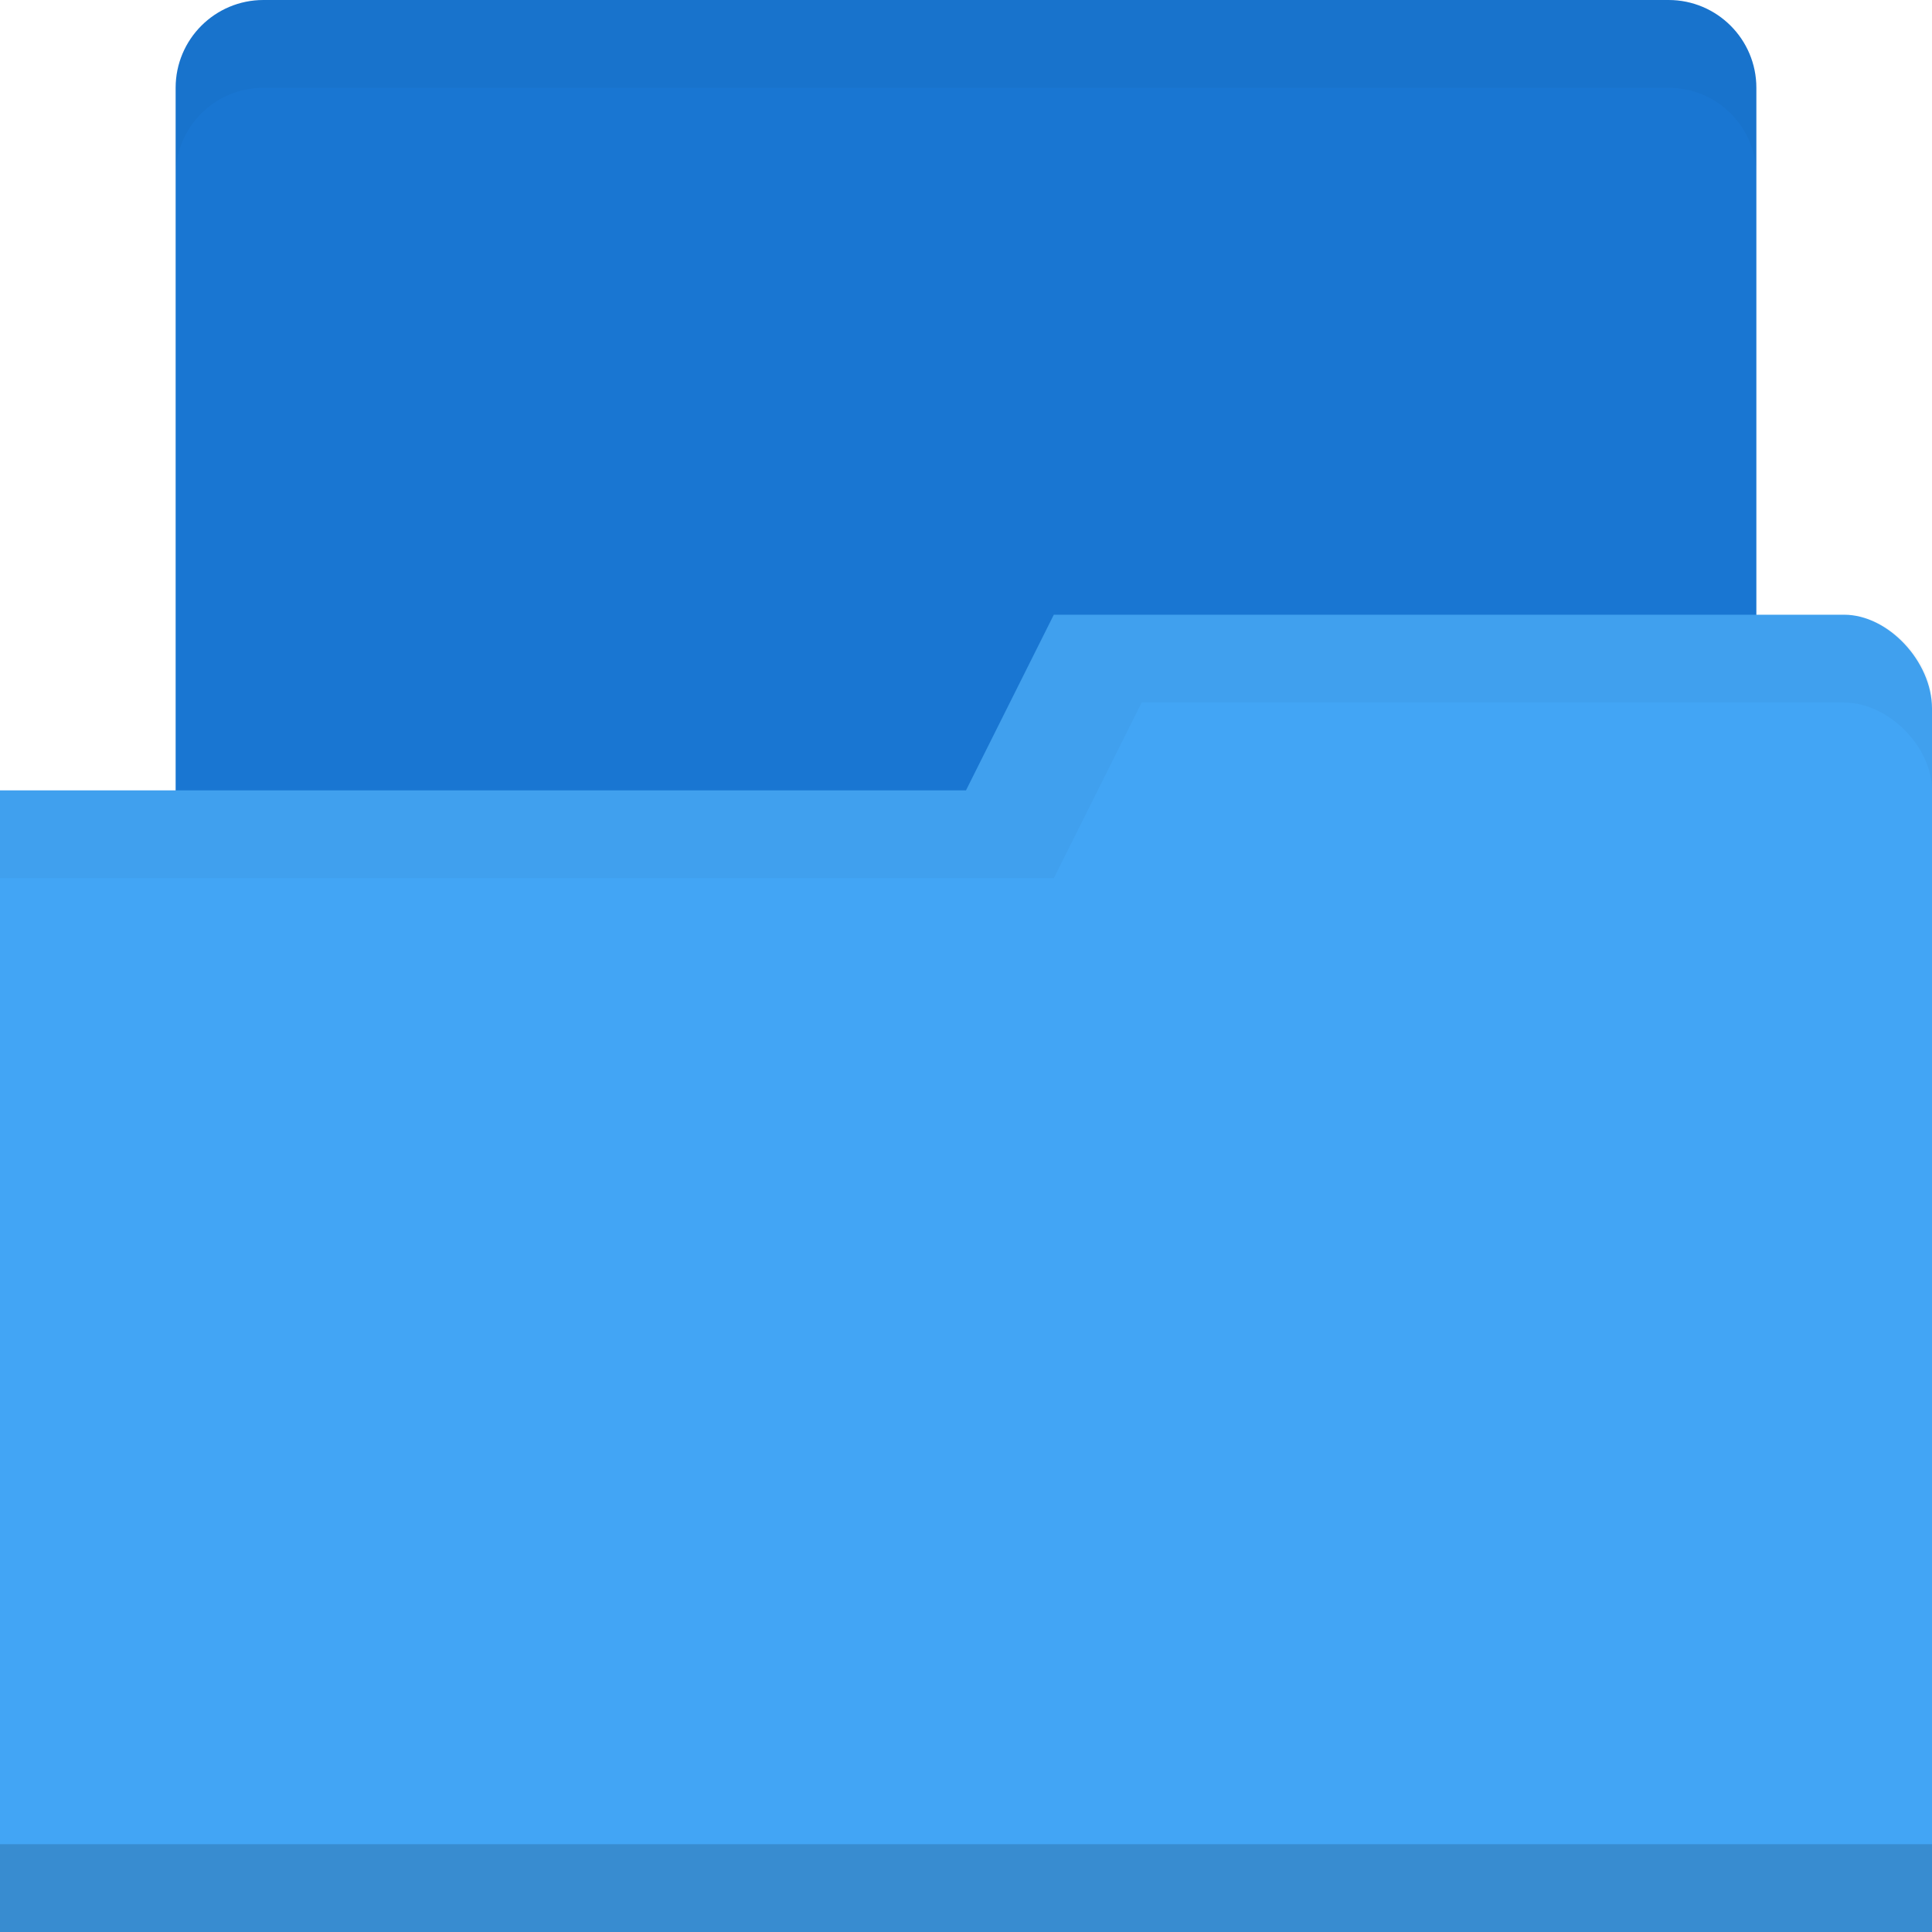
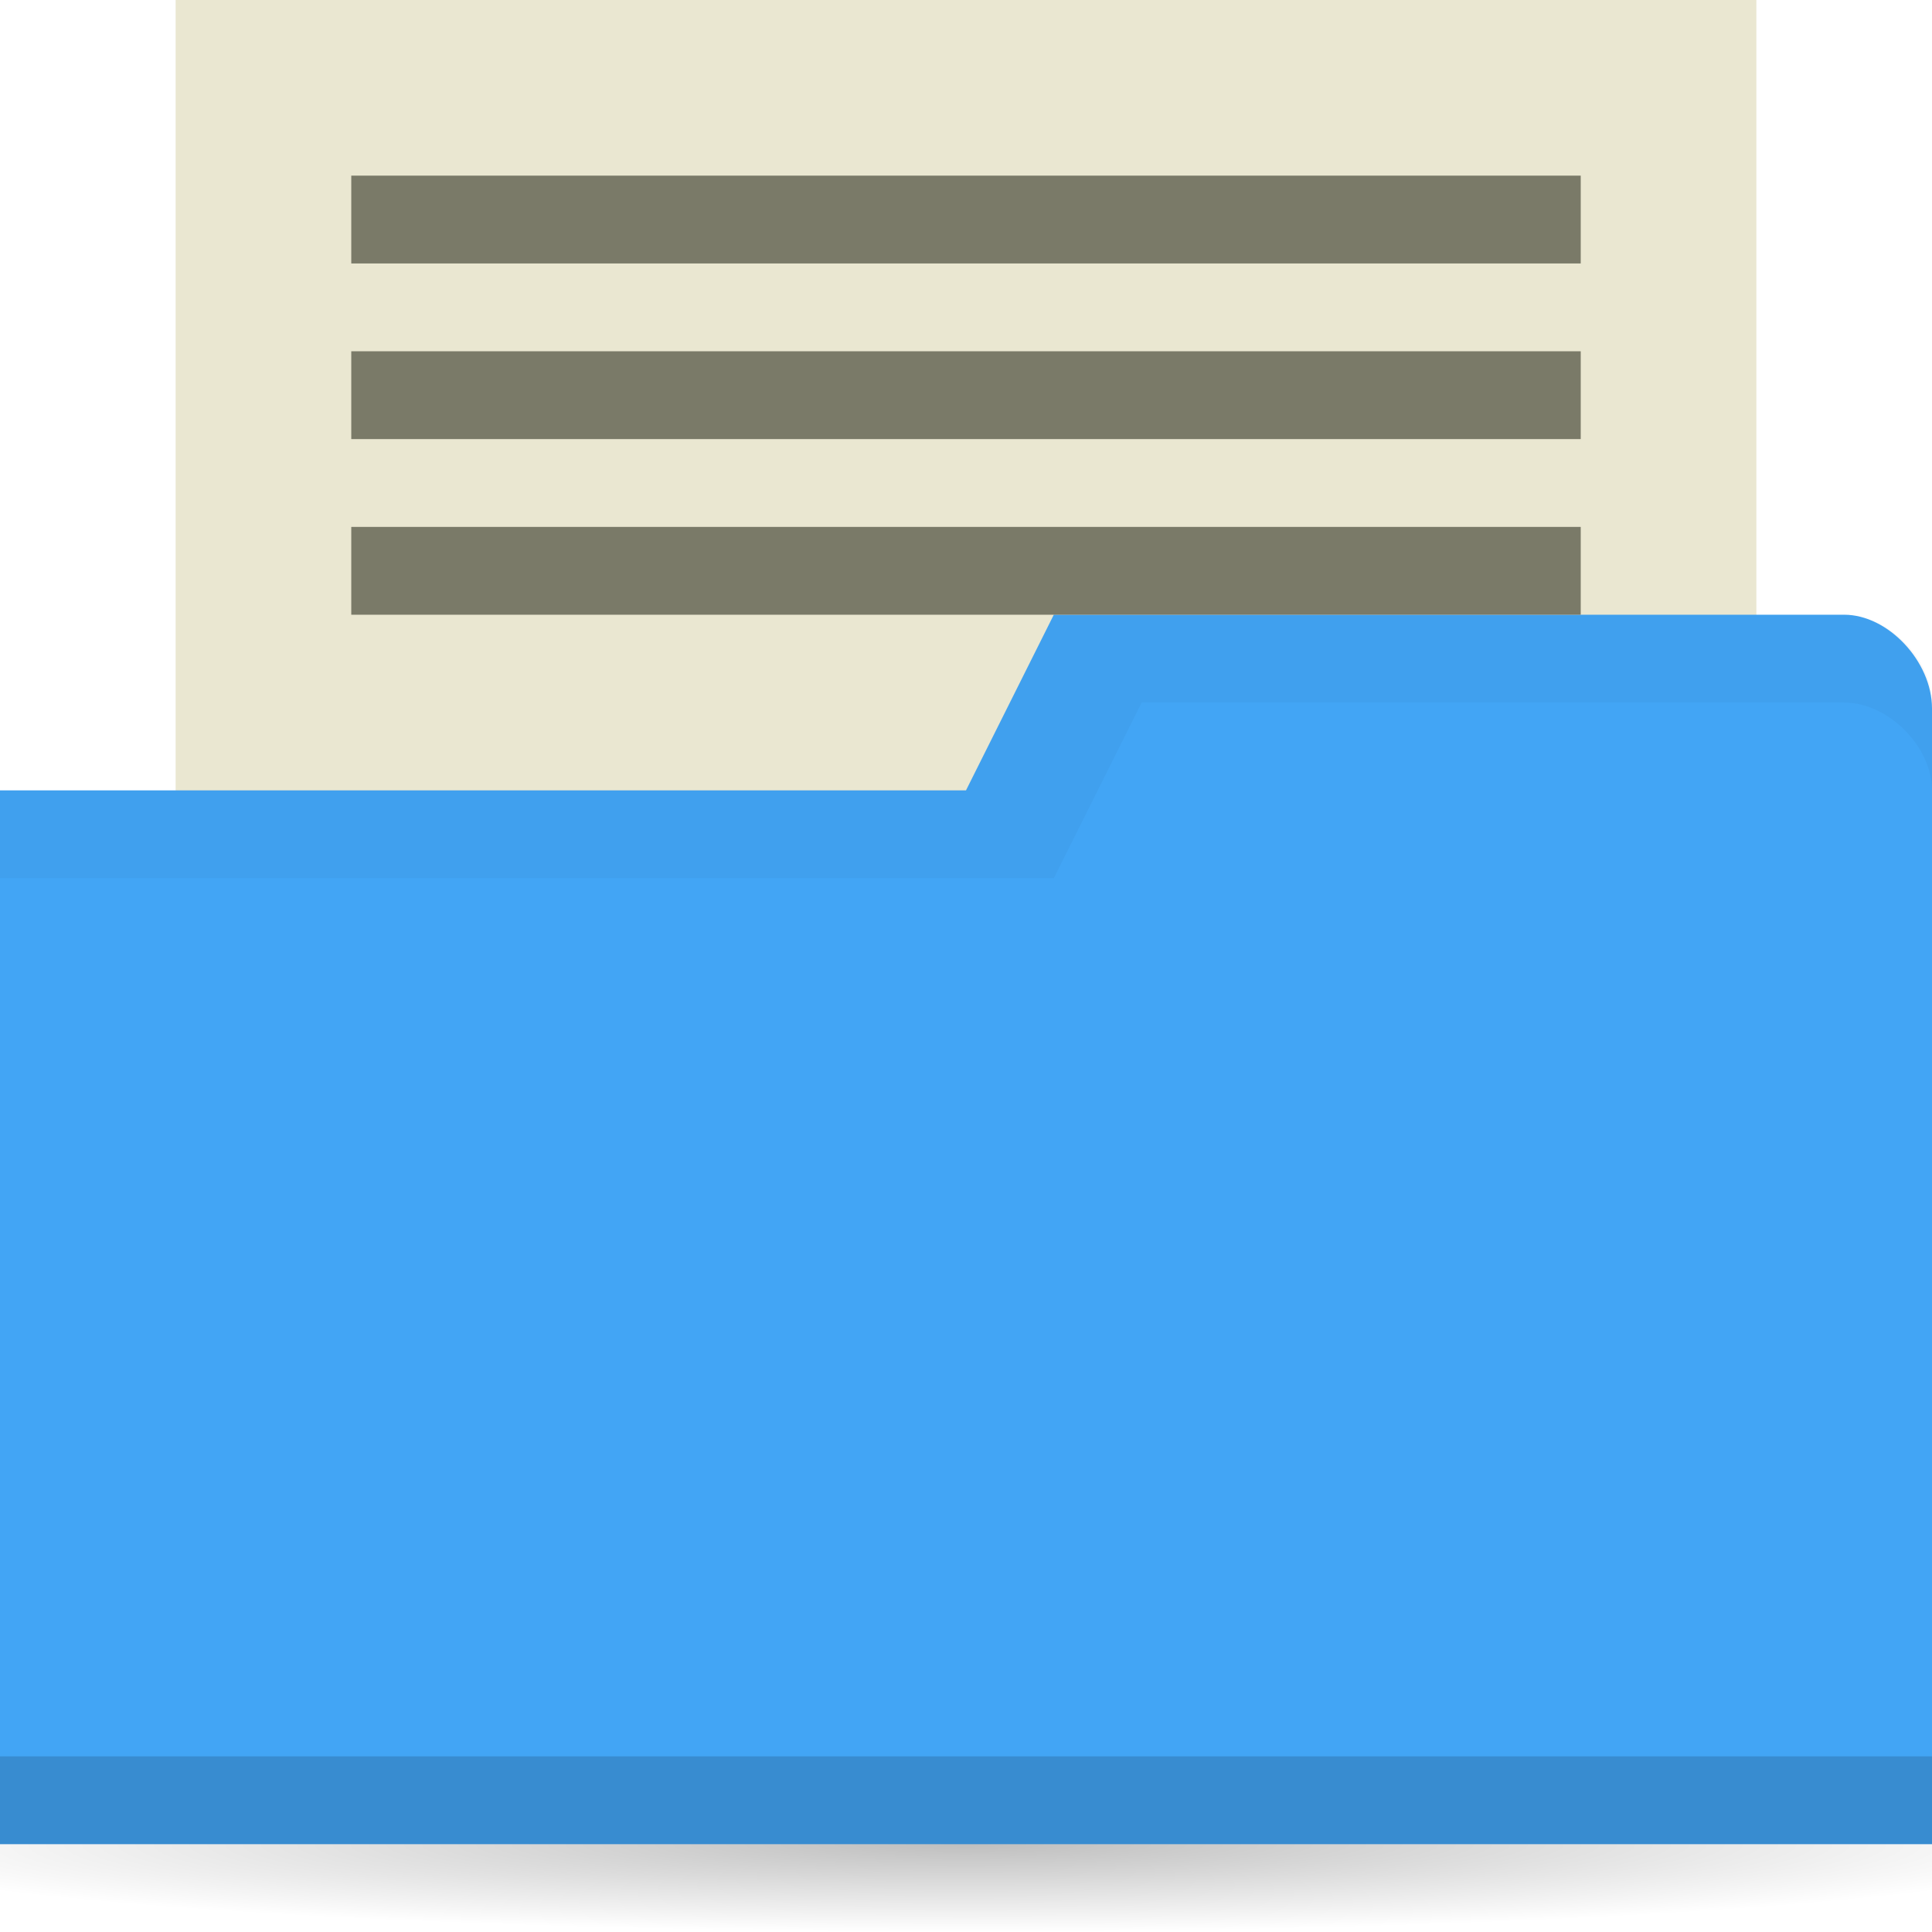
<svg xmlns="http://www.w3.org/2000/svg" xmlns:xlink="http://www.w3.org/1999/xlink" width="22" height="22" id="svg2" version="1.1">
  <defs id="defs4">
    <linearGradient id="linearGradient3760">
      <stop style="stop-color:#000000;stop-opacity:1;" offset="0" id="stop3762" />
      <stop style="stop-color:#000000;stop-opacity:0;" offset="1" id="stop3764" />
    </linearGradient>
    <radialGradient xlink:href="#linearGradient3760" id="radialGradient3766" cx="11" cy="19" fx="11" fy="19" r="11" gradientTransform="matrix(1,0,0,0.09090909,0,17.27273)" gradientUnits="userSpaceOnUse" />
  </defs>
  <g id="layer1" transform="translate(0,-1030.362)">
-     <rect style="fill:#1976d2;fill-opacity:1;stroke:none" id="rect2995" width="18" height="10" x="2" y="1030.362" rx="1" ry="1" />
-     <path style="fill:#42a5f5;fill-opacity:1;stroke:none" d="m 22,1038.429 0,13.933 -22,0 0,-13 11,0 1,-2 9,0 c 0.5,0 1,0.533 1,1.067 z" id="rect2987" />
-     <path id="path3794" d="m 0,1051.362 0,1 22,0 0,-1 z" style="opacity:0.15;fill:#000000;fill-opacity:1;stroke:none" />
-     <path style="fill:none;stroke:none" d="m 11,1035.862 -2.5,1.5 1.5,0 z" id="path3801" />
+     <rect style="fill:#eae7d1;fill-opacity:1;stroke:none" id="rect2995" width="18" height="10" x="2" y="1030.362" />
+     <path style="opacity:0.25;fill:url(#radialGradient3766);fill-opacity:1;stroke:none" id="path2990" d="M 22,19 A 11,1 0 1 1 0,19 11,1 0 1 1 22,19 z" transform="matrix(1.181818,0,0,1,-2,1032.362)" />
+     <path style="fill:#42a5f5;fill-opacity:1;stroke:none" d="m 22,1038.429 0,12.933 -22,0 0,-12 11,0 1,-2 9,0 c 0.5,0 1,0.533 1,1.067 z" id="rect2987" />
+     <path id="path3794" d="m 0,1050.362 0,1 22,0 0,-1 z" style="opacity:0.15;fill:#000000;fill-opacity:1;stroke:none" />
    <path style="opacity:0.03;fill:#000000;fill-opacity:1;stroke:none" d="m 12,1037.362 -1,2 -11,0 0,1 12,0 1,-2 8,0 c 0.5,0 1,0.5 1,1 l 0,-1 c 0,-0.5 -0.5,-1 -1,-1 z" id="path3033" />
-     <path style="fill:#000000;fill-opacity:1;stroke:none;opacity:0.03" d="M 3 0 C 2.446 0 2 0.446 2 1 L 2 2 C 2 1.446 2.446 1 3 1 L 19 1 C 19.554 1 20 1.446 20 2 L 20 1 C 20 0.446 19.554 0 19 0 L 3 0 z " transform="translate(0,1030.362)" id="rect3776" />
+     <rect style="fill:#7a7a68;fill-opacity:1;stroke:none" id="rect3863" width="14" height="1" x="4" y="1036.362" />
+     <rect style="fill:#7a7a68;fill-opacity:1;stroke:none" id="rect3794-3" width="14" height="1" x="4" y="1032.362" />
+     <rect y="1034.362" x="4" height="1" width="14" id="rect3861" style="fill:#7a7a68;fill-opacity:1;stroke:none" />
  </g>
</svg>
